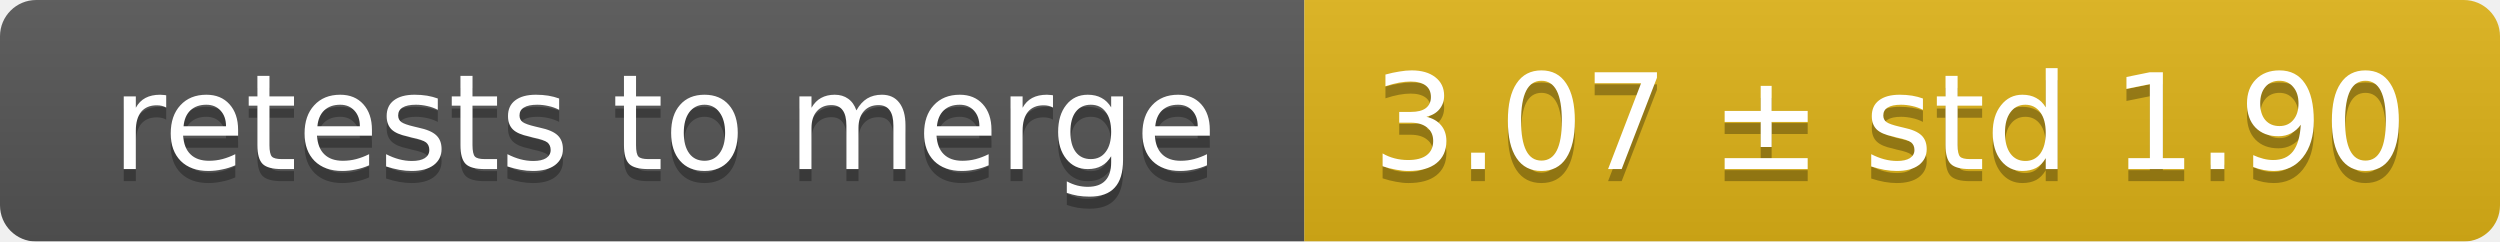
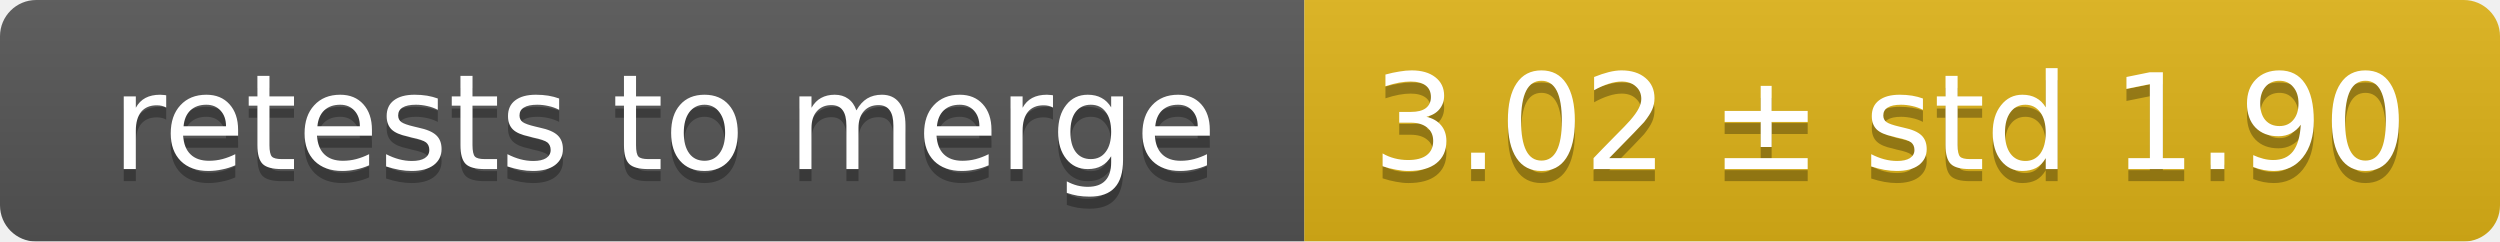
<svg xmlns="http://www.w3.org/2000/svg" width="207" height="20">
  <linearGradient id="smooth" x2="0" y2="100%">
    <stop offset="0" stop-color="#bbb" stop-opacity=".1" />
    <stop offset="1" stop-opacity=".1" />
  </linearGradient>
  <mask id="round">
    <rect width="207" height="20" rx="3" fill="#fff" />
  </mask>
  <g mask="url(#round)">
    <rect width="108" height="20" fill="#555" />
    <rect x="108" width="99" height="20" fill="#dfb317" />
    <rect width="207" height="20" fill="url(#smooth)" />
  </g>
  <g fill="#fff" text-anchor="middle" font-family="DejaVu Sans,Verdana,Geneva,sans-serif" font-size="11">
    <text x="55" y="15" fill="#010101" fill-opacity=".3">retests to merge</text>
    <text x="55" y="14">retests to merge</text>
-     <text x="156.5" y="15" fill="#010101" fill-opacity=".3">3.07 ± std 1.90</text>
-     <text x="156.5" y="14">3.07 ± std 1.90</text>
+     <text x="156.5" y="15" fill="#010101" fill-opacity=".3">3.02 ± std 1.90</text>
+     <text x="156.5" y="14">3.02 ± std 1.90</text>
  </g>
</svg>
